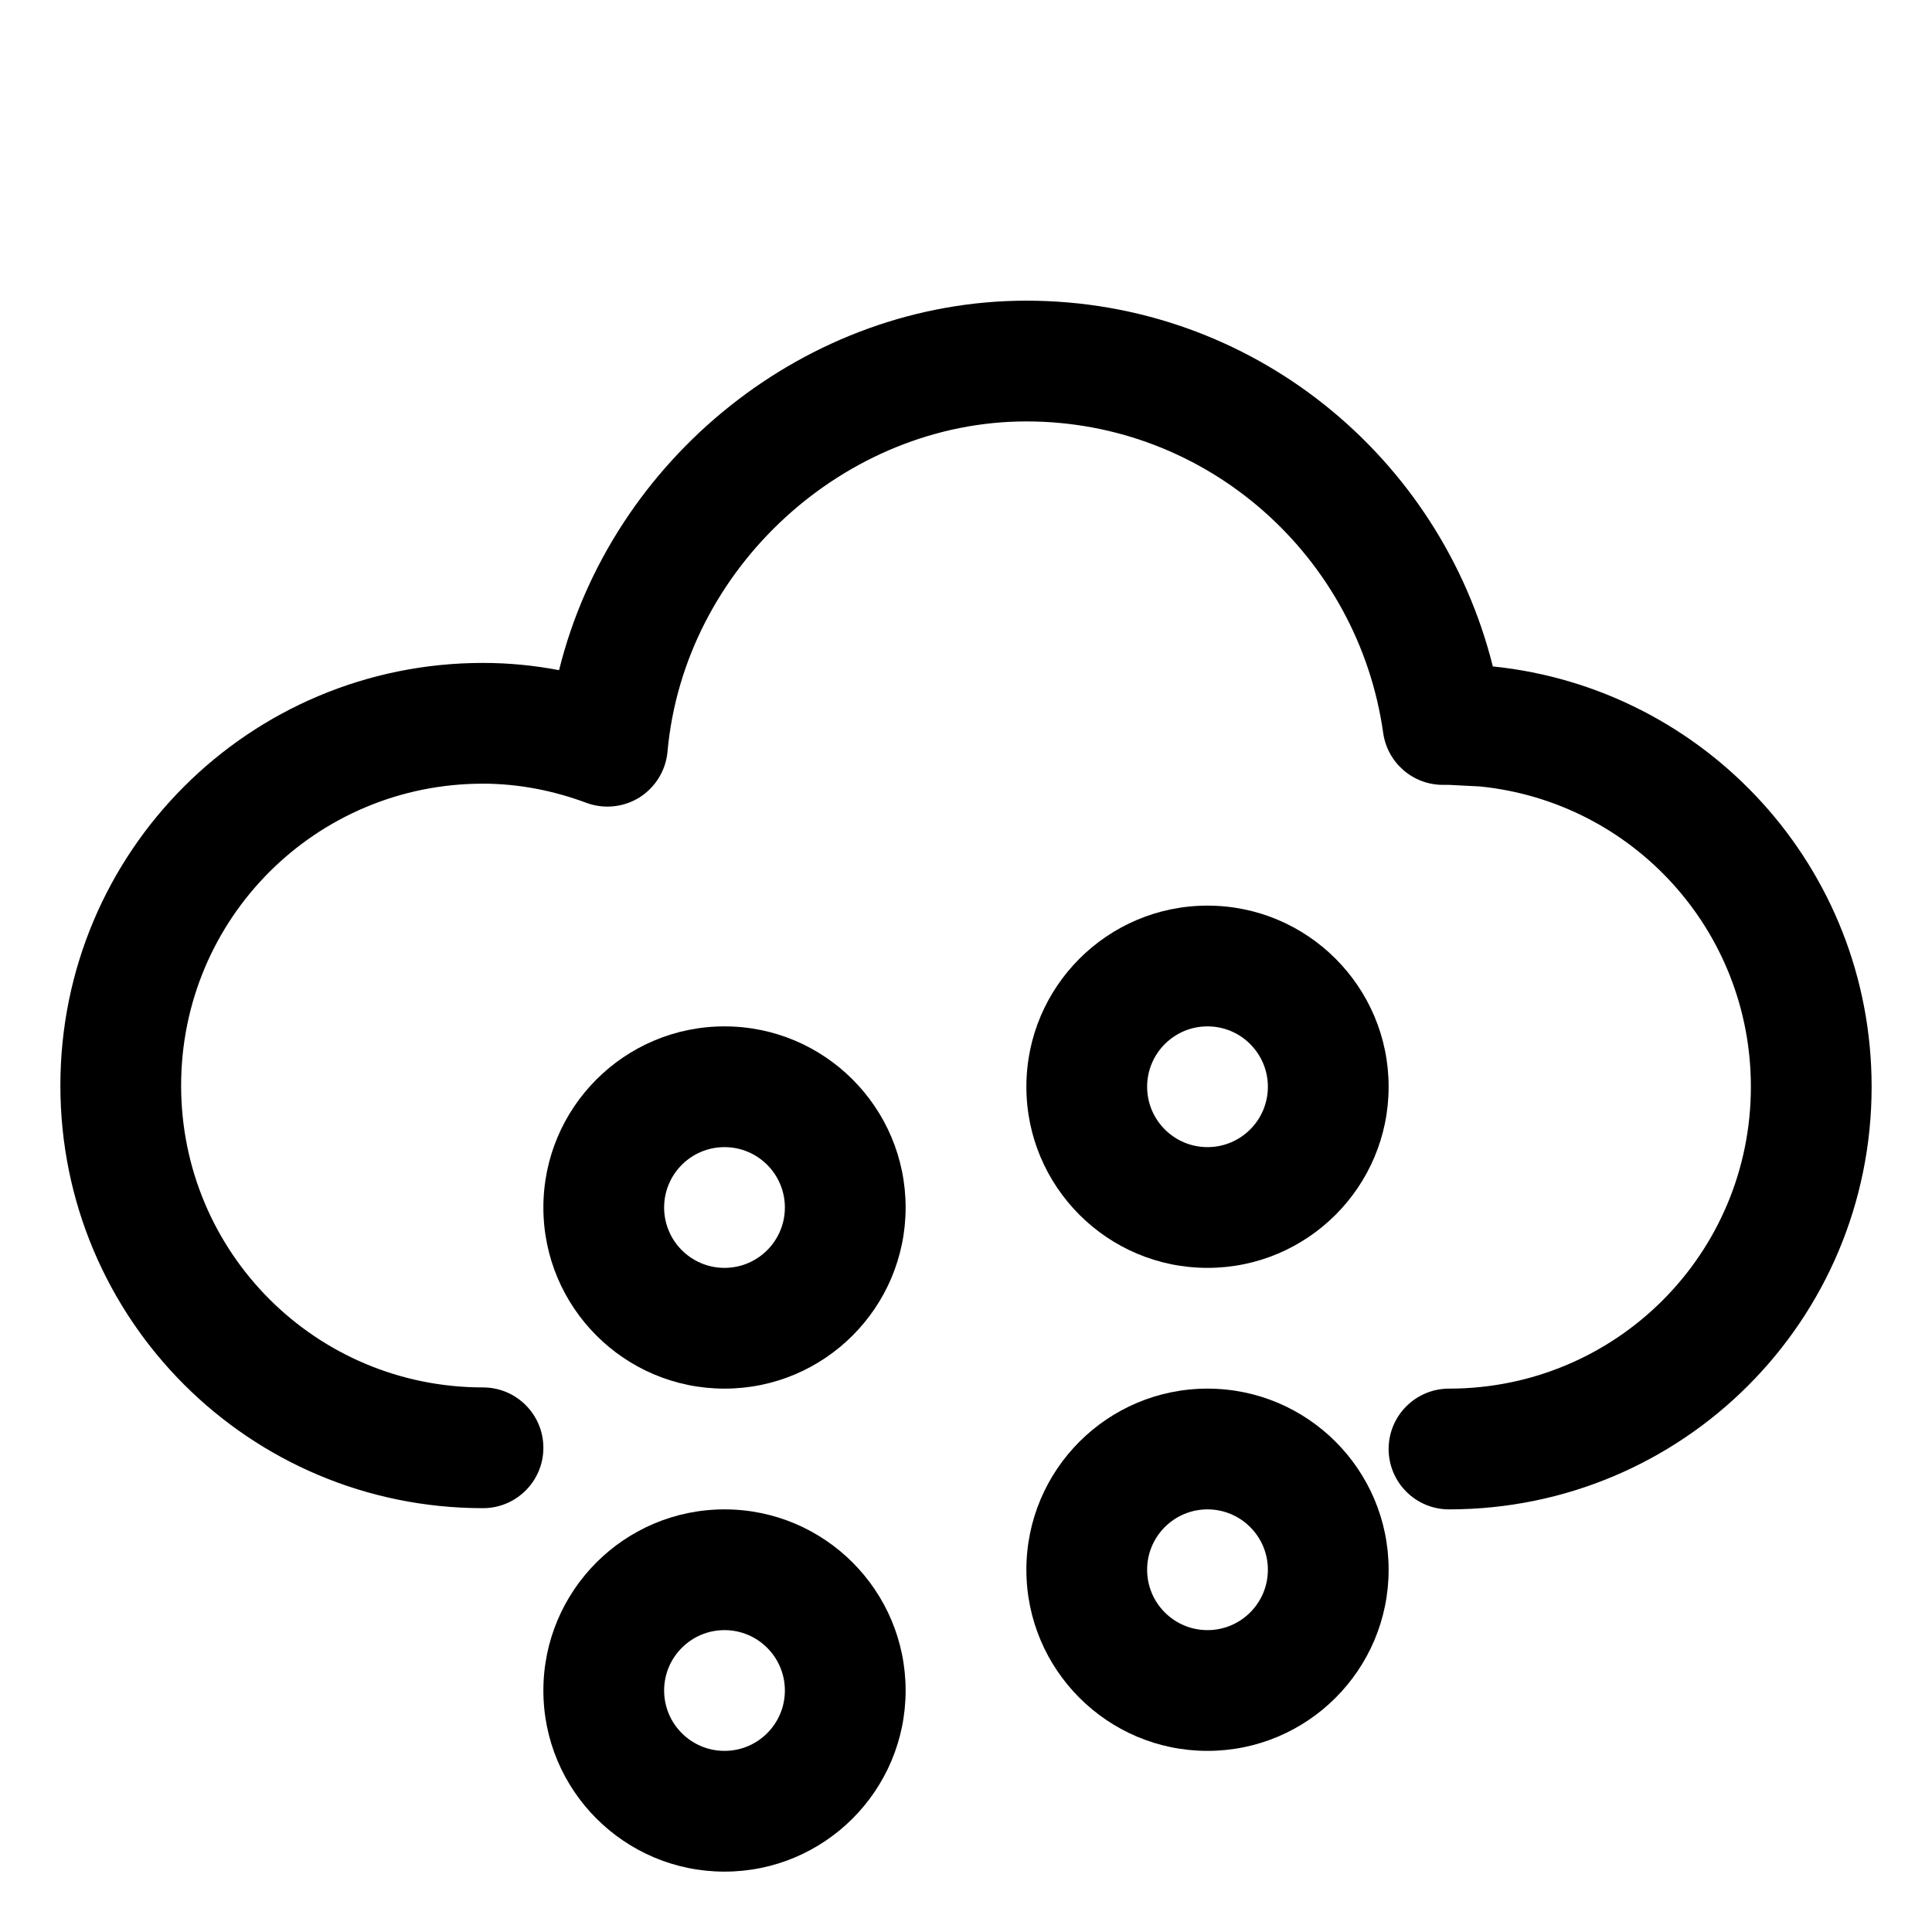
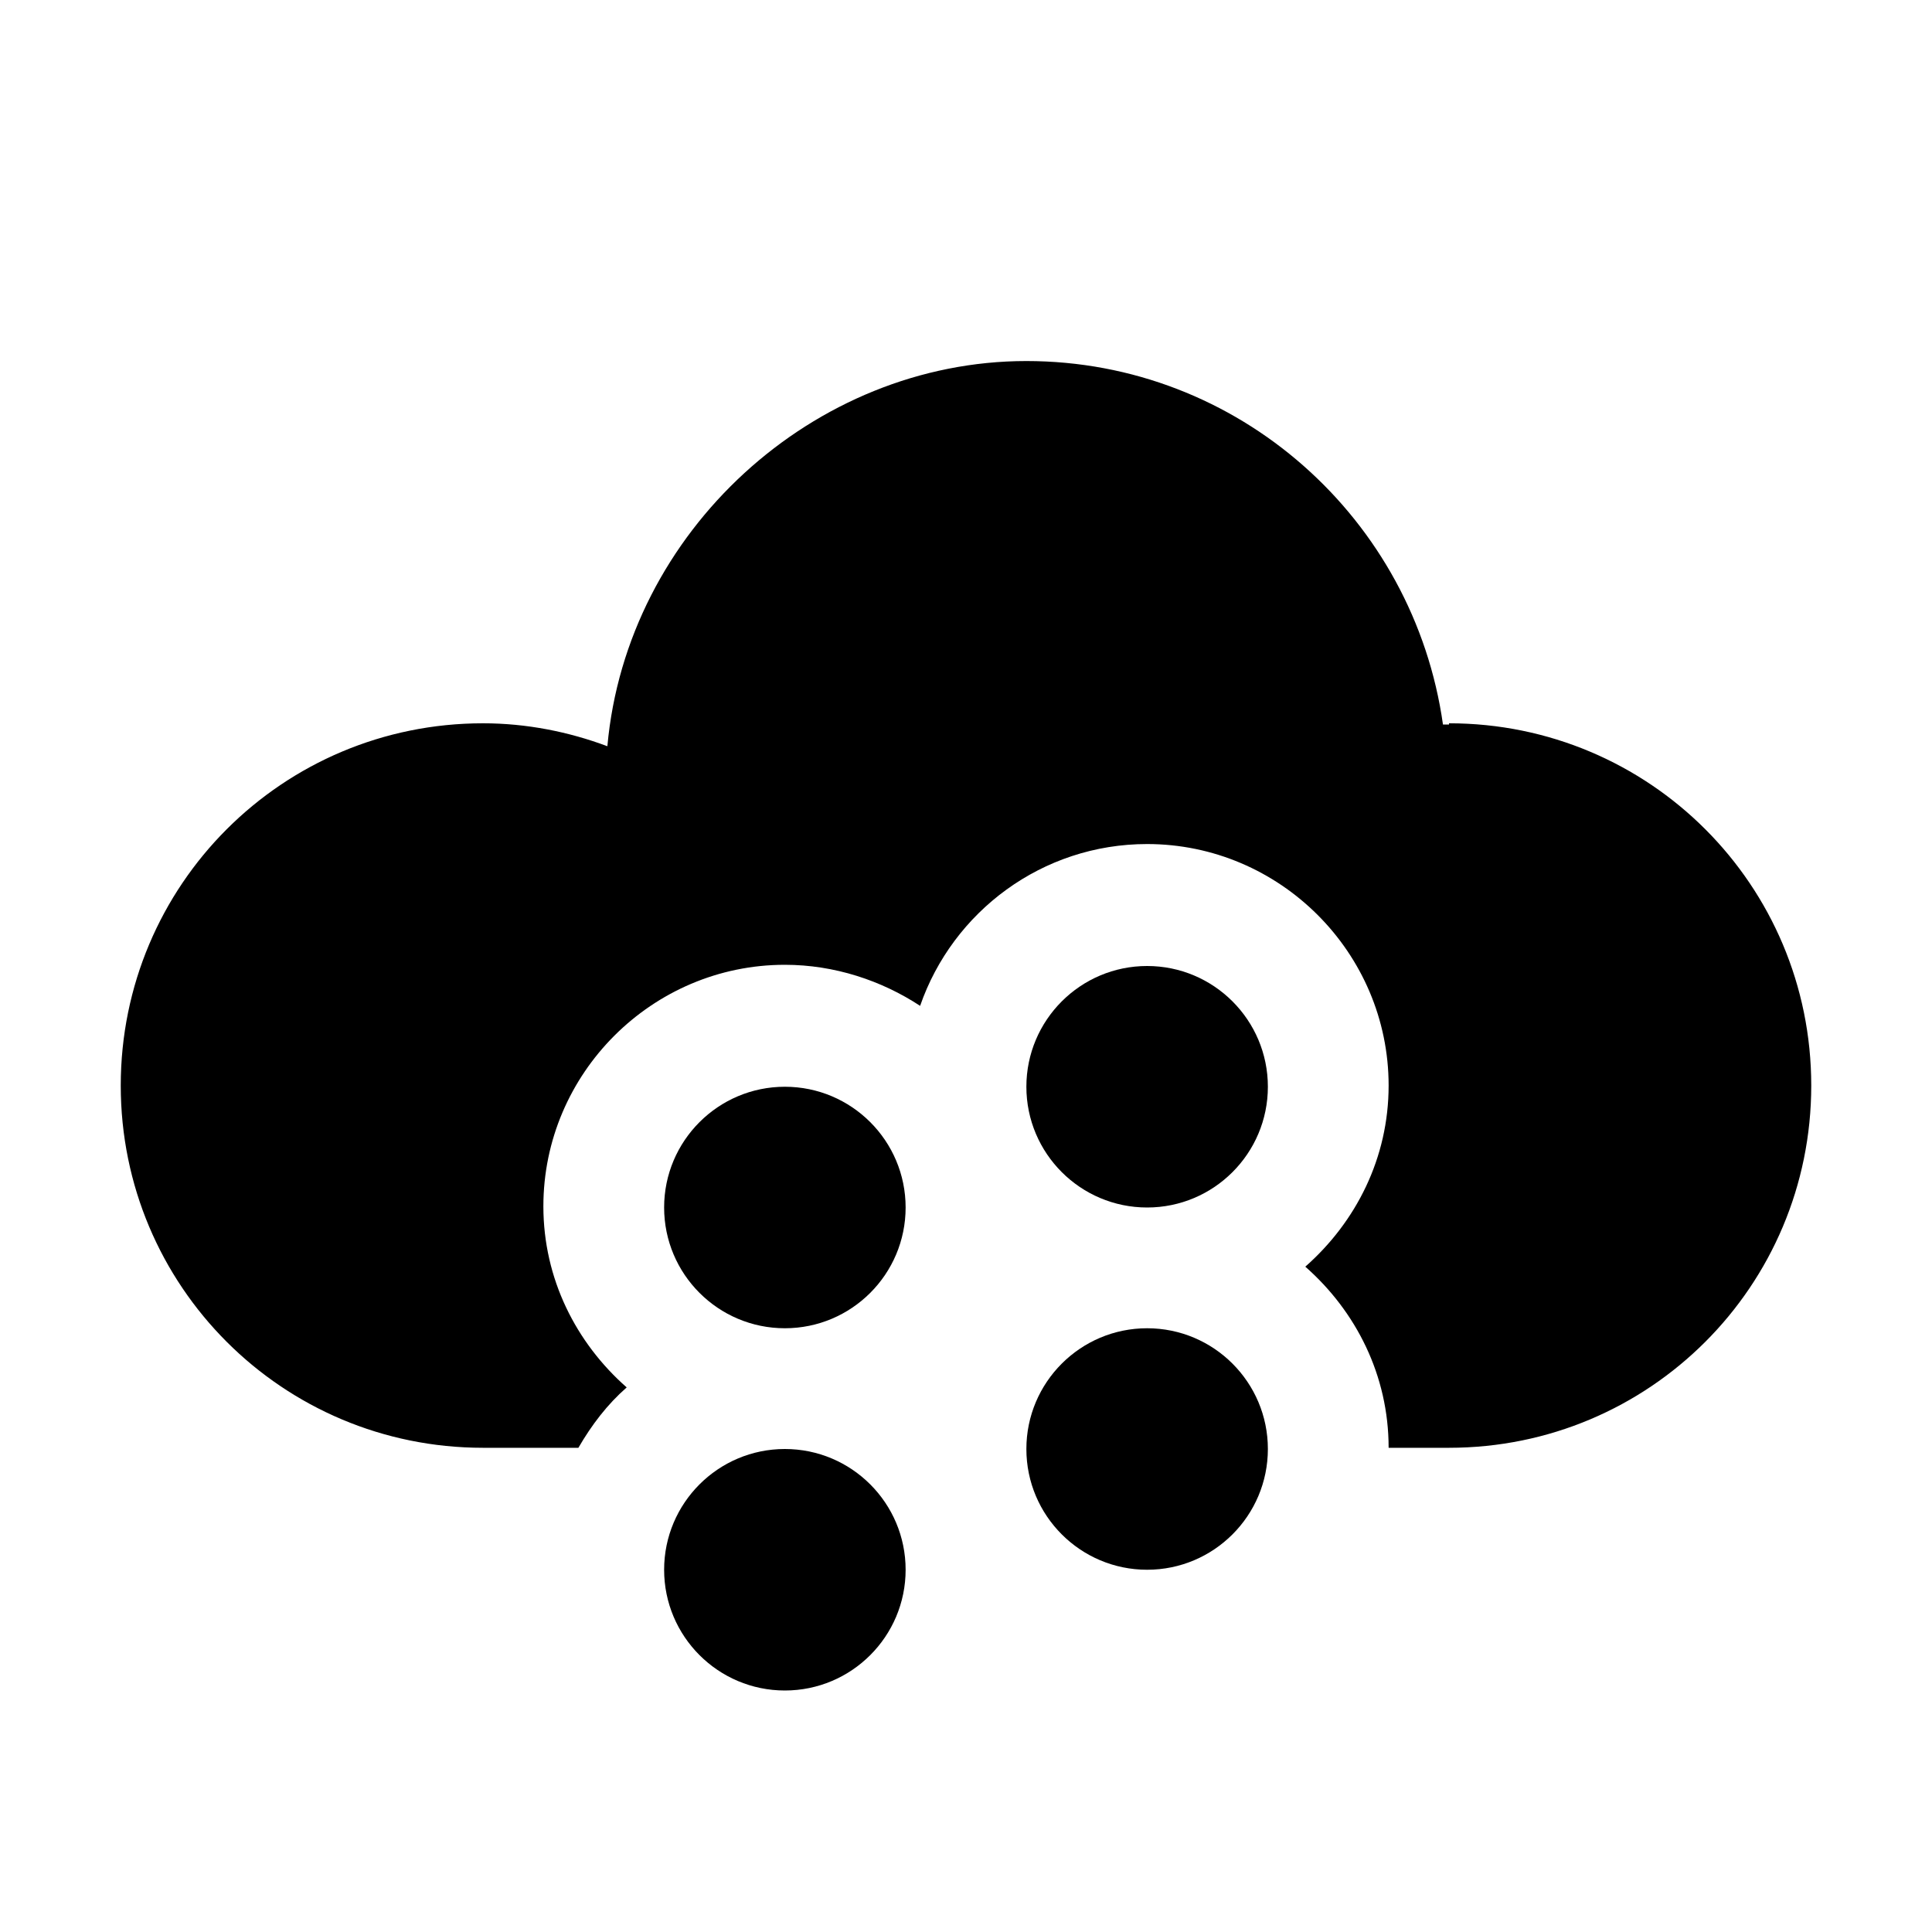
<svg xmlns="http://www.w3.org/2000/svg" width="16" height="16" viewBox="0 0 16 16" fill="none">
-   <path fill-rule="evenodd" clip-rule="evenodd" d="M6 12.5C6.828 12.5 7.5 13.172 7.5 14C7.5 14.828 6.828 15.5 6 15.5C5.172 15.5 4.5 14.828 4.5 14C4.5 13.172 5.172 12.5 6 12.5ZM6 13.5C5.724 13.5 5.5 13.724 5.5 14C5.5 14.276 5.724 14.5 6 14.5C6.276 14.5 6.5 14.276 6.5 14C6.5 13.724 6.276 13.5 6 13.5Z" fill="currentColor" />
-   <path fill-rule="evenodd" clip-rule="evenodd" d="M10 11.5C10.828 11.5 11.5 12.172 11.5 13C11.5 13.828 10.828 14.5 10 14.5C9.172 14.5 8.5 13.828 8.5 13C8.5 12.172 9.172 11.5 10 11.5ZM10 12.5C9.724 12.5 9.5 12.724 9.5 13C9.5 13.276 9.724 13.5 10 13.5C10.276 13.5 10.5 13.276 10.5 13C10.5 12.724 10.276 12.5 10 12.5Z" fill="currentColor" />
-   <path d="M8.5 2.49C10.37 2.49 11.929 3.782 12.363 5.519C14.128 5.7 15.5 7.187 15.5 9C15.5 10.936 13.936 12.5 12 12.5C11.724 12.5 11.5 12.276 11.5 12C11.5 11.724 11.724 11.5 12 11.5C13.384 11.5 14.5 10.384 14.5 9C14.5 7.703 13.519 6.64 12.256 6.513L12 6.5H11.95C11.701 6.5 11.49 6.317 11.455 6.07C11.249 4.611 10.004 3.49 8.5 3.49C7 3.49 5.665 4.701 5.528 6.225C5.514 6.38 5.428 6.52 5.296 6.604C5.164 6.686 5.001 6.703 4.854 6.648C4.586 6.548 4.295 6.49 4 6.49C2.616 6.49 1.5 7.606 1.5 8.99C1.5 10.374 2.616 11.49 4 11.49C4.276 11.49 4.5 11.714 4.5 11.99C4.5 12.266 4.276 12.49 4 12.49C2.064 12.49 0.5 10.926 0.5 8.99C0.5 7.054 2.064 5.49 4 5.49C4.215 5.49 4.426 5.511 4.63 5.55C5.063 3.799 6.678 2.49 8.5 2.49Z" fill="currentColor" />
-   <path fill-rule="evenodd" clip-rule="evenodd" d="M6 8.5C6.828 8.5 7.5 9.172 7.5 10C7.5 10.828 6.828 11.5 6 11.5C5.172 11.5 4.5 10.828 4.5 10C4.5 9.172 5.172 8.5 6 8.5ZM6 9.5C5.724 9.5 5.5 9.724 5.5 10C5.5 10.276 5.724 10.5 6 10.5C6.276 10.5 6.5 10.276 6.5 10C6.5 9.724 6.276 9.5 6 9.5Z" fill="currentColor" />
-   <path fill-rule="evenodd" clip-rule="evenodd" d="M10 7.5C10.828 7.5 11.5 8.172 11.5 9C11.5 9.828 10.828 10.5 10 10.5C9.172 10.5 8.5 9.828 8.5 9C8.5 8.172 9.172 7.5 10 7.5ZM10 8.5C9.724 8.5 9.5 8.724 9.5 9C9.5 9.276 9.724 9.5 10 9.5C10.276 9.5 10.5 9.276 10.5 9C10.5 8.724 10.276 8.5 10 8.5Z" fill="currentColor" />
+   <path d="M6.5 11C7.052 11 7.5 10.552 7.5 10C7.5 9.448 7.052 9 6.5 9C5.948 9 5.5 9.448 5.5 10C5.5 10.552 5.948 11 6.5 11Z" fill="black" />
+   <path d="M6.5 14C7.052 14 7.5 13.552 7.5 13C7.5 12.448 7.052 12 6.5 12C5.948 12 5.5 12.448 5.5 13C5.5 13.552 5.948 14 6.5 14Z" fill="black" />
+   <path d="M9.5 13C10.052 13 10.5 12.552 10.5 12C10.5 11.448 10.052 11 9.5 11C8.948 11 8.5 11.448 8.5 12C8.5 12.552 8.948 13 9.5 13Z" fill="black" />
+   <path d="M12 6C12 6 11.97 6 11.95 6C11.71 4.3 10.26 2.99 8.5 2.99C6.74 2.99 5.19 4.4 5.03 6.18C4.71 6.06 4.36 5.99 4 5.99C2.34 5.99 1 7.33 1 8.99C1 10.65 2.34 11.99 4 11.99H4.79C4.9 11.8 5.03 11.63 5.19 11.49C4.77 11.12 4.5 10.59 4.5 9.99C4.5 8.89 5.4 7.99 6.5 7.99C6.91 7.99 7.3 8.12 7.62 8.33C7.89 7.55 8.63 6.99 9.5 6.99C10.6 6.99 11.5 7.89 11.5 8.99C11.5 9.59 11.23 10.12 10.81 10.49C11.23 10.86 11.5 11.39 11.5 11.99H12C13.66 11.99 15 10.65 15 8.99C15 7.33 13.66 5.99 12 5.99V6Z" fill="black" />
+   <path d="M9.5 10C10.052 10 10.5 9.552 10.5 9C10.5 8.448 10.052 8 9.5 8C8.948 8 8.5 8.448 8.5 9C8.5 9.552 8.948 10 9.5 10Z" fill="black" />
</svg>
